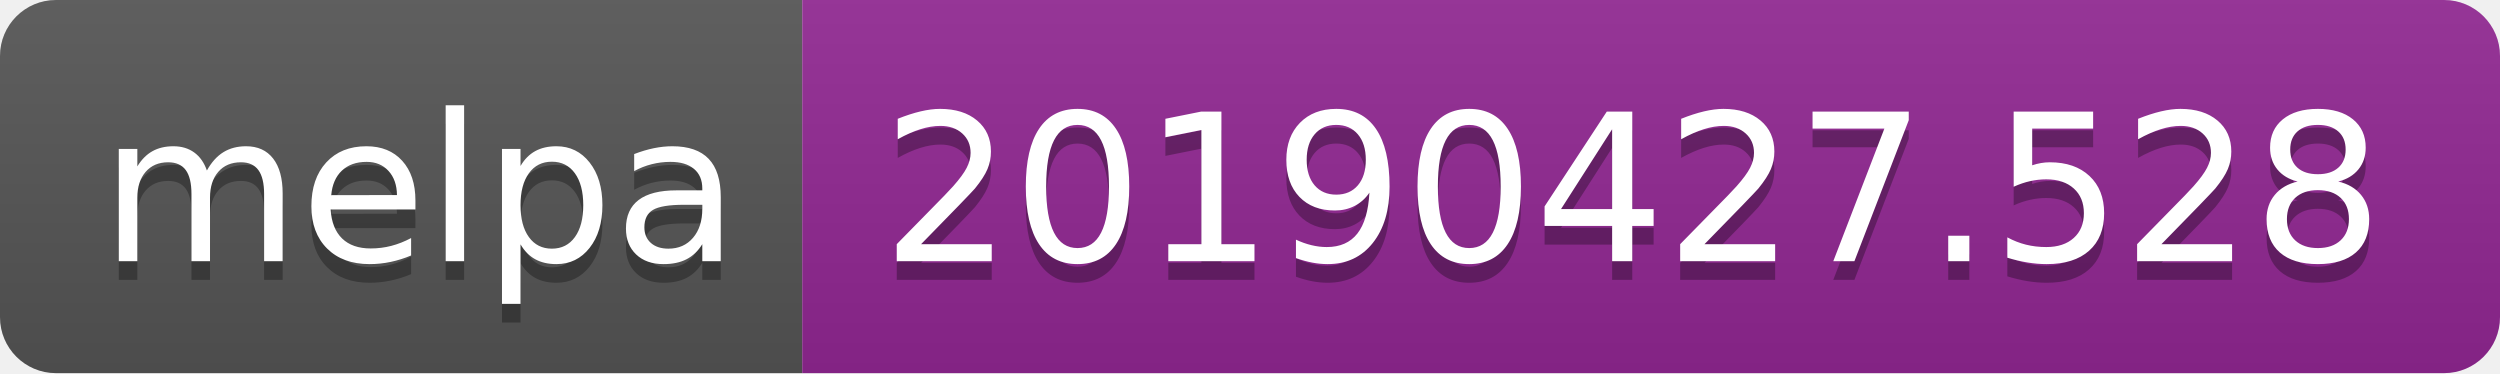
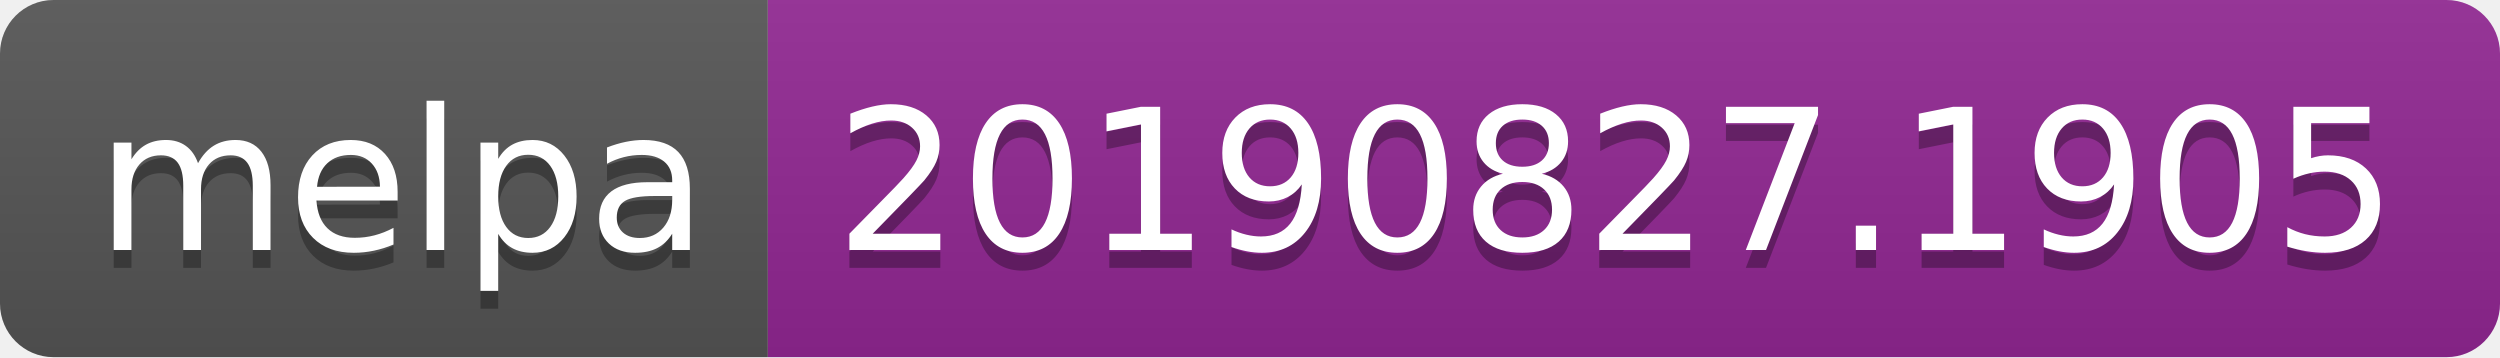
- <svg xmlns="http://www.w3.org/2000/svg" width="134" height="20">
+ <svg xmlns="http://www.w3.org/2000/svg" width="140" height="20">
  <linearGradient id="b" x2="0" y2="100%">
    <stop offset="0" stop-color="#bbb" stop-opacity=".1" />
    <stop offset="1" stop-opacity=".1" />
  </linearGradient>
  <clipPath id="a">
-     <rect width="134" height="20" rx="3" fill="#fff" />
+     <rect width="140" height="20" rx="3" fill="#fff" />
  </clipPath>
  <g clip-path="url(#a)">
    <path fill="#555" d="M0 0h43v20H0z" />
-     <path fill="#922793" d="M43 0h91v20H43z" />
-     <path fill="url(#b)" d="M0 0h134v20H0z" />
+     <path fill="#922793" d="M43 0h97v20H43z" />
+     <path fill="url(#b)" d="M0 0h140v20H0z" />
  </g>
  <g fill="#fff" text-anchor="middle" font-family="DejaVu Sans,Verdana,Geneva,sans-serif" font-size="110">
    <text x="225" y="150" fill="#010101" fill-opacity=".3" transform="scale(.1)" textLength="330">melpa</text>
    <text x="225" y="140" transform="scale(.1)" textLength="330">melpa</text>
-     <text x="875" y="150" fill="#010101" fill-opacity=".3" transform="scale(.1)" textLength="810">20190427.528</text>
-     <text x="875" y="140" transform="scale(.1)" textLength="810">20190427.528</text>
+     <text x="905" y="150" fill="#010101" fill-opacity=".3" transform="scale(.1)" textLength="870">20190827.1905</text>
+     <text x="905" y="140" transform="scale(.1)" textLength="870">20190827.1905</text>
  </g>
</svg>
